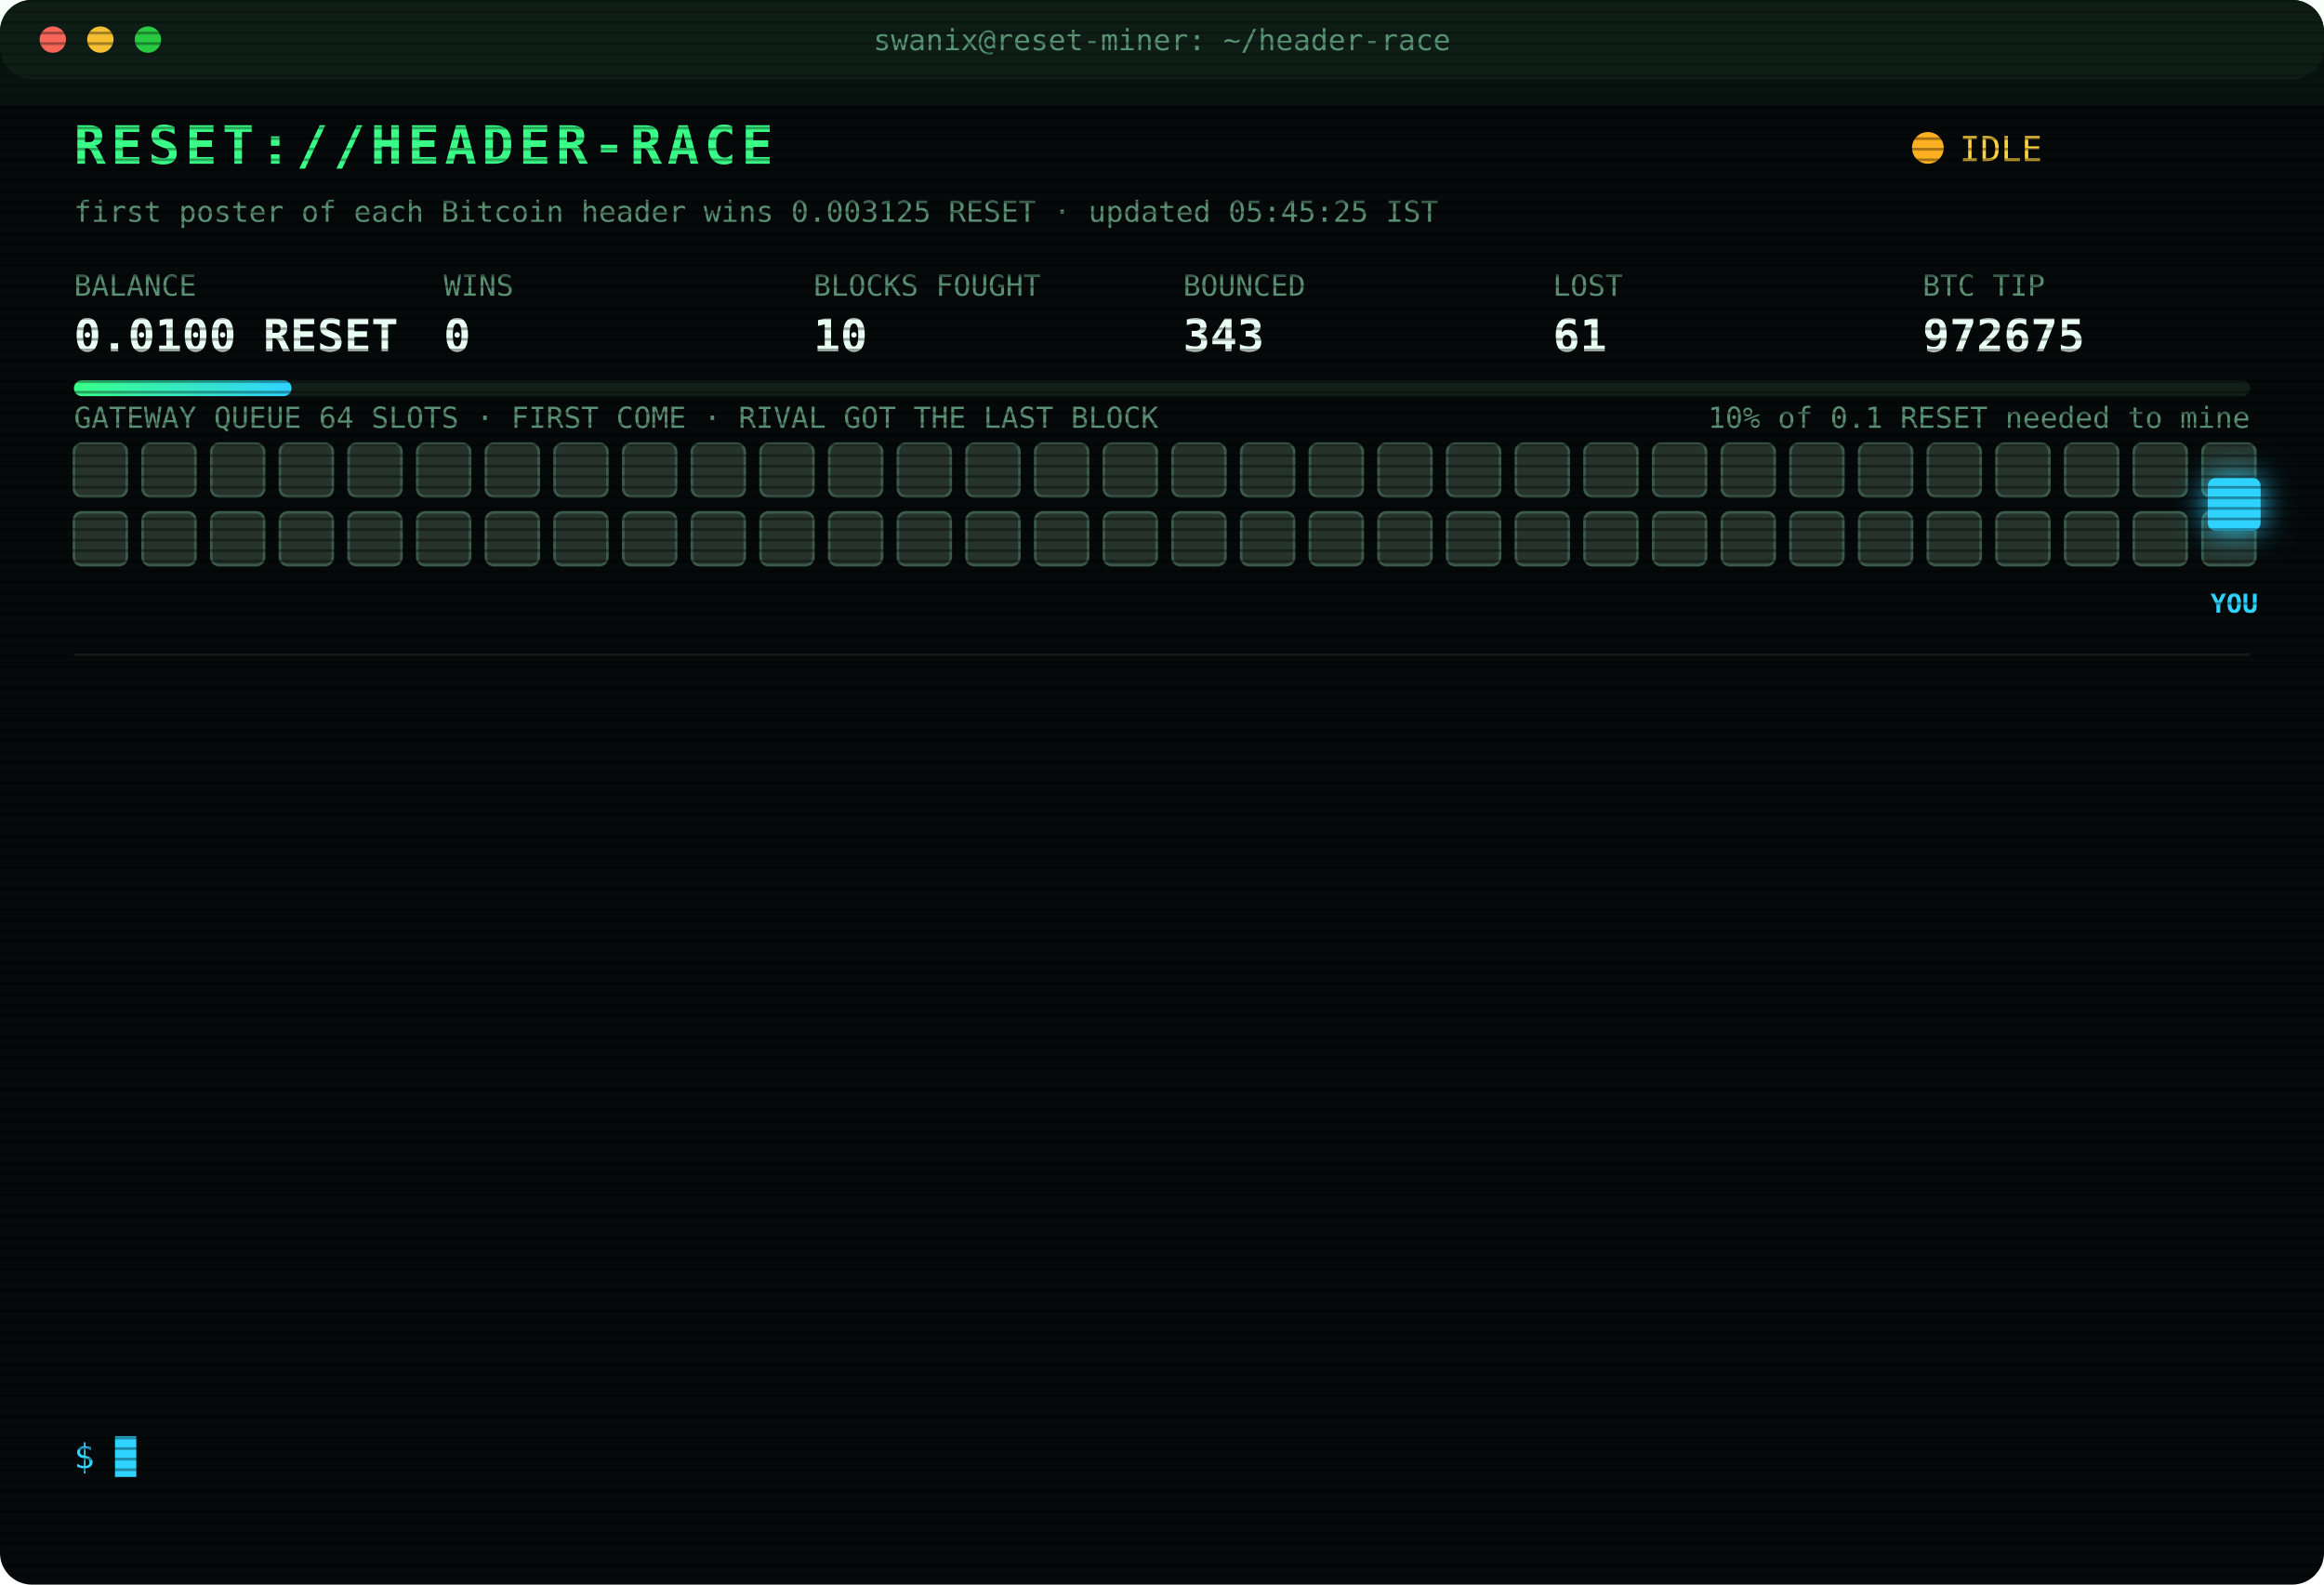
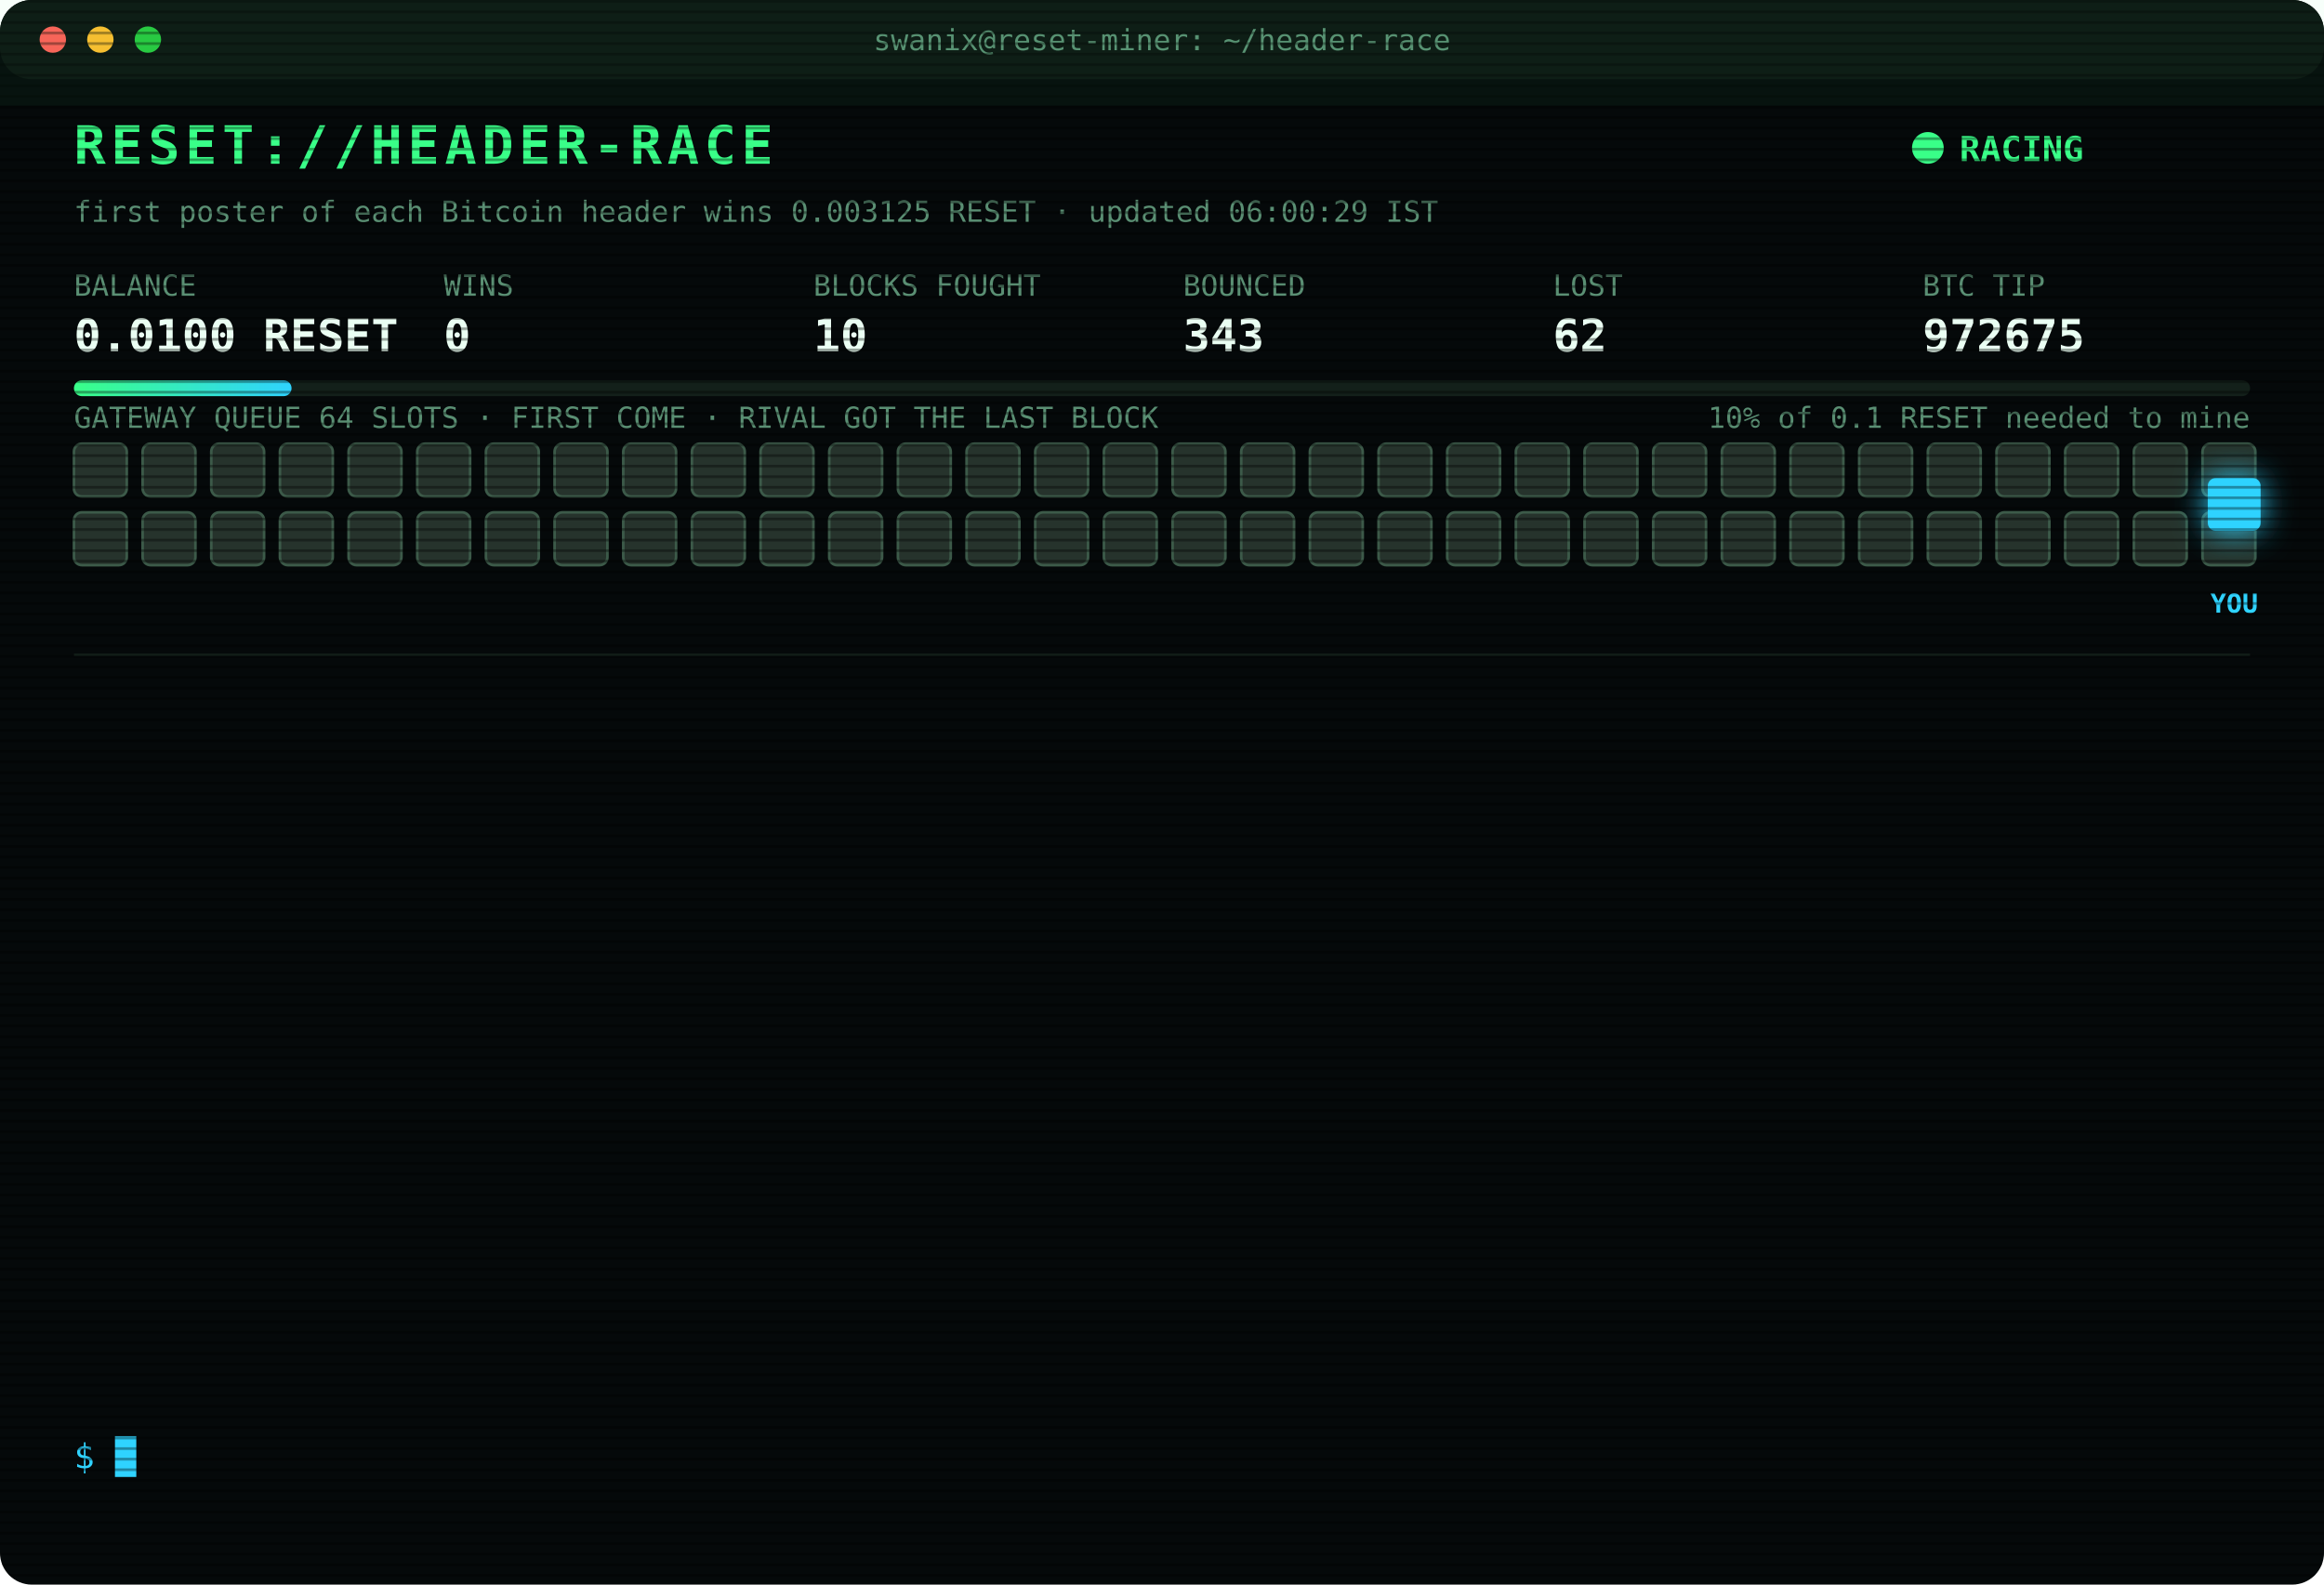
<svg xmlns="http://www.w3.org/2000/svg" width="880" height="600" viewBox="0 0 880 600" font-family="ui-monospace,SFMono-Regular,Menlo,Consolas,monospace">
  <style>
text{font-size:13px;fill:#7CFFB2}
.title{font-size:20px;font-weight:700;fill:#39FF88;letter-spacing:2px;animation:glitch 3s infinite steps(1)}
.sub{fill:#2fd3ff}.k{fill:#5a8f73;font-size:11px}.v{font-size:17px;font-weight:700;fill:#eafff3}
.ts{fill:#3f6b56}.boot{fill:#2fd3ff}.dim{fill:#5a8f73}.bad{fill:#ff4d6d}.warn{fill:#ffd23f}.mag{fill:#ff5cf0}.win{fill:#39FF88;font-weight:700}
.tag{font-size:10px;fill:#2fd3ff;font-weight:700}
.rival{fill:#26332c;stroke:#3c5a49;animation:jam 1.2s infinite alternate}
.idle{fill:#141c18;stroke:#22302a;animation:breathe 4s infinite}
.me{fill:#2fd3ff;filter:drop-shadow(0 0 6px #2fd3ff)}
.hover{animation:nudge 1.1s infinite ease-in-out}.bounce{animation:kick 1.4s infinite}
.ln{opacity:0;animation:in .4s forwards}
.cur{animation:blink 1s infinite steps(1)}
.scan{animation:scan 6s infinite linear}
.led{animation:blink 1.4s infinite}
@keyframes in{from{opacity:0;transform:translateX(-6px)}to{opacity:1;transform:none}}
@keyframes blink{50%{opacity:0}}
@keyframes jam{to{fill:#33463b}}
@keyframes breathe{50%{opacity:.4}}
@keyframes nudge{50%{transform:translateX(-10px)}}
@keyframes kick{0%,100%{transform:none}30%{transform:translateX(-14px)}55%{transform:translateX(10px) translateY(-6px)}}
@keyframes glitch{0%,92%{transform:none}93%{transform:translateX(2px);fill:#ff4d6d}95%{transform:translateX(-2px);fill:#2fd3ff}97%{transform:none}}
@keyframes scan{from{transform:translateY(-40px)}to{transform:translateY(600px)}}
</style>
  <defs>
    <pattern id="sl" width="4" height="4" patternUnits="userSpaceOnUse">
      <rect width="4" height="1" fill="#000" opacity=".35" />
    </pattern>
    <linearGradient id="bar">
      <stop offset="0" stop-color="#39FF88" />
      <stop offset="1" stop-color="#2fd3ff" />
    </linearGradient>
  </defs>
  <rect width="880" height="600" rx="12" fill="#05090a" />
  <rect width="880" height="30" rx="12" fill="#0d1512" />
  <circle cx="20" cy="15" r="5" fill="#ff5f57" />
  <circle cx="38" cy="15" r="5" fill="#febc2e" />
  <circle cx="56" cy="15" r="5" fill="#28c840" />
  <text x="440" y="19" text-anchor="middle" class="k">swanix@reset-miner: ~/header-race</text>
  <text x="28" y="62" class="title">RESET://HEADER-RACE</text>
-   <circle class="led" cx="730" cy="56" r="6" fill="#ffb020" />
-   <text x="742" y="61" class="warn">IDLE</text>
-   <text x="28" y="84" class="k">first poster of each Bitcoin header wins 0.003125 RESET · updated 05:45:25 IST</text>
+   <circle class="led" cx="730" cy="56" r="6" fill="#39FF88" />
+   <text x="742" y="61" class="win">RACING</text>
+   <text x="28" y="84" class="k">first poster of each Bitcoin header wins 0.003125 RESET · updated 06:00:29 IST</text>
  <text x="28" y="112" class="k">BALANCE</text>
  <text x="28" y="133" class="v">0.0100 RESET</text>
  <text x="168" y="112" class="k">WINS</text>
  <text x="168" y="133" class="v">0</text>
  <text x="308" y="112" class="k">BLOCKS FOUGHT</text>
  <text x="308" y="133" class="v">10</text>
  <text x="448" y="112" class="k">BOUNCED</text>
  <text x="448" y="133" class="v">343</text>
  <text x="588" y="112" class="k">LOST</text>
-   <text x="588" y="133" class="v">61</text>
+   <text x="588" y="133" class="v">62</text>
  <text x="728" y="112" class="k">BTC TIP</text>
  <text x="728" y="133" class="v">972675</text>
  <rect x="28" y="144" width="824" height="6" rx="3" fill="#13201a" />
  <rect x="28" y="144" width="82.4" height="6" rx="3" fill="url(#bar)" />
  <text x="852" y="162" text-anchor="end" class="k">10% of 0.1 RESET needed to mine</text>
  <text x="28" y="162" class="k">GATEWAY QUEUE 64 SLOTS · FIRST COME · RIVAL GOT THE LAST BLOCK</text>
  <rect class="rival" x="28" y="168" width="20" height="20" rx="3" style="animation-delay:0.00s" />
  <rect class="rival" x="54" y="168" width="20" height="20" rx="3" style="animation-delay:0.05s" />
  <rect class="rival" x="80" y="168" width="20" height="20" rx="3" style="animation-delay:0.10s" />
  <rect class="rival" x="106" y="168" width="20" height="20" rx="3" style="animation-delay:0.15s" />
  <rect class="rival" x="132" y="168" width="20" height="20" rx="3" style="animation-delay:0.20s" />
  <rect class="rival" x="158" y="168" width="20" height="20" rx="3" style="animation-delay:0.25s" />
  <rect class="rival" x="184" y="168" width="20" height="20" rx="3" style="animation-delay:0.30s" />
  <rect class="rival" x="210" y="168" width="20" height="20" rx="3" style="animation-delay:0.35s" />
  <rect class="rival" x="236" y="168" width="20" height="20" rx="3" style="animation-delay:0.40s" />
  <rect class="rival" x="262" y="168" width="20" height="20" rx="3" style="animation-delay:0.45s" />
  <rect class="rival" x="288" y="168" width="20" height="20" rx="3" style="animation-delay:0.50s" />
  <rect class="rival" x="314" y="168" width="20" height="20" rx="3" style="animation-delay:0.55s" />
  <rect class="rival" x="340" y="168" width="20" height="20" rx="3" style="animation-delay:0.60s" />
  <rect class="rival" x="366" y="168" width="20" height="20" rx="3" style="animation-delay:0.65s" />
  <rect class="rival" x="392" y="168" width="20" height="20" rx="3" style="animation-delay:0.70s" />
  <rect class="rival" x="418" y="168" width="20" height="20" rx="3" style="animation-delay:0.75s" />
  <rect class="rival" x="444" y="168" width="20" height="20" rx="3" style="animation-delay:0.80s" />
  <rect class="rival" x="470" y="168" width="20" height="20" rx="3" style="animation-delay:0.85s" />
  <rect class="rival" x="496" y="168" width="20" height="20" rx="3" style="animation-delay:0.90s" />
  <rect class="rival" x="522" y="168" width="20" height="20" rx="3" style="animation-delay:0.95s" />
  <rect class="rival" x="548" y="168" width="20" height="20" rx="3" style="animation-delay:1.00s" />
  <rect class="rival" x="574" y="168" width="20" height="20" rx="3" style="animation-delay:1.05s" />
  <rect class="rival" x="600" y="168" width="20" height="20" rx="3" style="animation-delay:1.10s" />
  <rect class="rival" x="626" y="168" width="20" height="20" rx="3" style="animation-delay:1.15s" />
  <rect class="rival" x="652" y="168" width="20" height="20" rx="3" style="animation-delay:1.20s" />
  <rect class="rival" x="678" y="168" width="20" height="20" rx="3" style="animation-delay:1.25s" />
  <rect class="rival" x="704" y="168" width="20" height="20" rx="3" style="animation-delay:1.30s" />
  <rect class="rival" x="730" y="168" width="20" height="20" rx="3" style="animation-delay:1.35s" />
  <rect class="rival" x="756" y="168" width="20" height="20" rx="3" style="animation-delay:1.40s" />
  <rect class="rival" x="782" y="168" width="20" height="20" rx="3" style="animation-delay:1.45s" />
  <rect class="rival" x="808" y="168" width="20" height="20" rx="3" style="animation-delay:1.50s" />
  <rect class="rival" x="834" y="168" width="20" height="20" rx="3" style="animation-delay:1.55s" />
  <rect class="rival" x="28" y="194" width="20" height="20" rx="3" style="animation-delay:1.60s" />
  <rect class="rival" x="54" y="194" width="20" height="20" rx="3" style="animation-delay:1.65s" />
  <rect class="rival" x="80" y="194" width="20" height="20" rx="3" style="animation-delay:1.70s" />
  <rect class="rival" x="106" y="194" width="20" height="20" rx="3" style="animation-delay:1.75s" />
  <rect class="rival" x="132" y="194" width="20" height="20" rx="3" style="animation-delay:1.80s" />
  <rect class="rival" x="158" y="194" width="20" height="20" rx="3" style="animation-delay:1.85s" />
  <rect class="rival" x="184" y="194" width="20" height="20" rx="3" style="animation-delay:1.90s" />
  <rect class="rival" x="210" y="194" width="20" height="20" rx="3" style="animation-delay:1.95s" />
  <rect class="rival" x="236" y="194" width="20" height="20" rx="3" style="animation-delay:2.00s" />
  <rect class="rival" x="262" y="194" width="20" height="20" rx="3" style="animation-delay:2.05s" />
  <rect class="rival" x="288" y="194" width="20" height="20" rx="3" style="animation-delay:2.10s" />
  <rect class="rival" x="314" y="194" width="20" height="20" rx="3" style="animation-delay:2.15s" />
  <rect class="rival" x="340" y="194" width="20" height="20" rx="3" style="animation-delay:2.20s" />
  <rect class="rival" x="366" y="194" width="20" height="20" rx="3" style="animation-delay:2.25s" />
  <rect class="rival" x="392" y="194" width="20" height="20" rx="3" style="animation-delay:2.30s" />
  <rect class="rival" x="418" y="194" width="20" height="20" rx="3" style="animation-delay:2.35s" />
  <rect class="rival" x="444" y="194" width="20" height="20" rx="3" style="animation-delay:2.40s" />
  <rect class="rival" x="470" y="194" width="20" height="20" rx="3" style="animation-delay:2.45s" />
  <rect class="rival" x="496" y="194" width="20" height="20" rx="3" style="animation-delay:2.50s" />
  <rect class="rival" x="522" y="194" width="20" height="20" rx="3" style="animation-delay:2.55s" />
  <rect class="rival" x="548" y="194" width="20" height="20" rx="3" style="animation-delay:2.60s" />
  <rect class="rival" x="574" y="194" width="20" height="20" rx="3" style="animation-delay:2.65s" />
  <rect class="rival" x="600" y="194" width="20" height="20" rx="3" style="animation-delay:2.70s" />
  <rect class="rival" x="626" y="194" width="20" height="20" rx="3" style="animation-delay:2.75s" />
  <rect class="rival" x="652" y="194" width="20" height="20" rx="3" style="animation-delay:2.80s" />
  <rect class="rival" x="678" y="194" width="20" height="20" rx="3" style="animation-delay:2.85s" />
  <rect class="rival" x="704" y="194" width="20" height="20" rx="3" style="animation-delay:2.90s" />
  <rect class="rival" x="730" y="194" width="20" height="20" rx="3" style="animation-delay:2.95s" />
  <rect class="rival" x="756" y="194" width="20" height="20" rx="3" style="animation-delay:3.00s" />
  <rect class="rival" x="782" y="194" width="20" height="20" rx="3" style="animation-delay:3.05s" />
  <rect class="rival" x="808" y="194" width="20" height="20" rx="3" style="animation-delay:3.10s" />
  <rect class="rival" x="834" y="194" width="20" height="20" rx="3" style="animation-delay:3.15s" />
  <g class="hover">
    <rect class="me" x="836" y="181" width="20" height="20" rx="3" />
    <text class="tag" x="846" y="232" text-anchor="middle">YOU</text>
  </g>
  <line x1="28" x2="852" y1="248" y2="248" stroke="#13201a" />
  <g class="ln" style="animation-delay:0.40s">
    <text x="28" y="270" class="ts">03:29:24</text>
    <text x="104" y="270" class="bad">[LOST] #972663 taken by a rival miner</text>
  </g>
  <g class="ln" style="animation-delay:0.65s">
    <text x="28" y="292" class="ts">03:47:00</text>
    <text x="104" y="292" class="boot">[BOOT] racer v3 online · 3 feeds · stint 340m</text>
  </g>
  <g class="ln" style="animation-delay:0.90s">
    <text x="28" y="314" class="ts">04:02:02</text>
    <text x="104" y="314" class="bad">[LOST] #972665 taken by a rival miner</text>
  </g>
  <g class="ln" style="animation-delay:1.15s">
    <text x="28" y="336" class="ts">04:08:08</text>
    <text x="104" y="336" class="bad">[LOST] #972666 taken by a rival miner</text>
  </g>
  <g class="ln" style="animation-delay:1.40s">
    <text x="28" y="358" class="ts">04:27:45</text>
    <text x="104" y="358" class="bad">[LOST] #972667 taken by a rival miner</text>
  </g>
  <g class="ln" style="animation-delay:1.65s">
    <text x="28" y="380" class="ts">04:31:49</text>
    <text x="104" y="380" class="bad">[LOST] #972668 taken by a rival miner</text>
  </g>
  <g class="ln" style="animation-delay:1.90s">
    <text x="28" y="402" class="ts">04:39:07</text>
    <text x="104" y="402" class="bad">[LOST] #972669 taken by a rival miner</text>
  </g>
  <g class="ln" style="animation-delay:2.15s">
    <text x="28" y="424" class="ts">04:43:07</text>
    <text x="104" y="424" class="bad">[LOST] #972670 taken by a rival miner</text>
  </g>
  <g class="ln" style="animation-delay:2.40s">
    <text x="28" y="446" class="ts">04:43:34</text>
    <text x="104" y="446" class="bad">[LOST] #972671 taken by a rival miner</text>
  </g>
  <g class="ln" style="animation-delay:2.65s">
    <text x="28" y="468" class="ts">04:51:08</text>
    <text x="104" y="468" class="bad">[LOST] #972672 taken by a rival miner</text>
  </g>
  <g class="ln" style="animation-delay:2.90s">
    <text x="28" y="490" class="ts">05:15:27</text>
    <text x="104" y="490" class="bad">[LOST] #972673 taken by a rival miner</text>
  </g>
  <g class="ln" style="animation-delay:3.15s">
    <text x="28" y="512" class="ts">05:23:15</text>
    <text x="104" y="512" class="bad">[LOST] #972674 taken by a rival miner</text>
  </g>
  <g class="ln" style="animation-delay:3.40s">
    <text x="28" y="534" class="ts">05:45:22</text>
    <text x="104" y="534" class="bad">[LOST] #972675 taken by a rival miner</text>
  </g>
  <text x="28" y="556" class="sub">$ <tspan class="cur">█</tspan>
  </text>
  <rect width="880" height="600" rx="12" fill="url(#sl)" pointer-events="none" />
  <rect class="scan" width="880" height="40" fill="#39FF88" opacity=".04" />
</svg>
